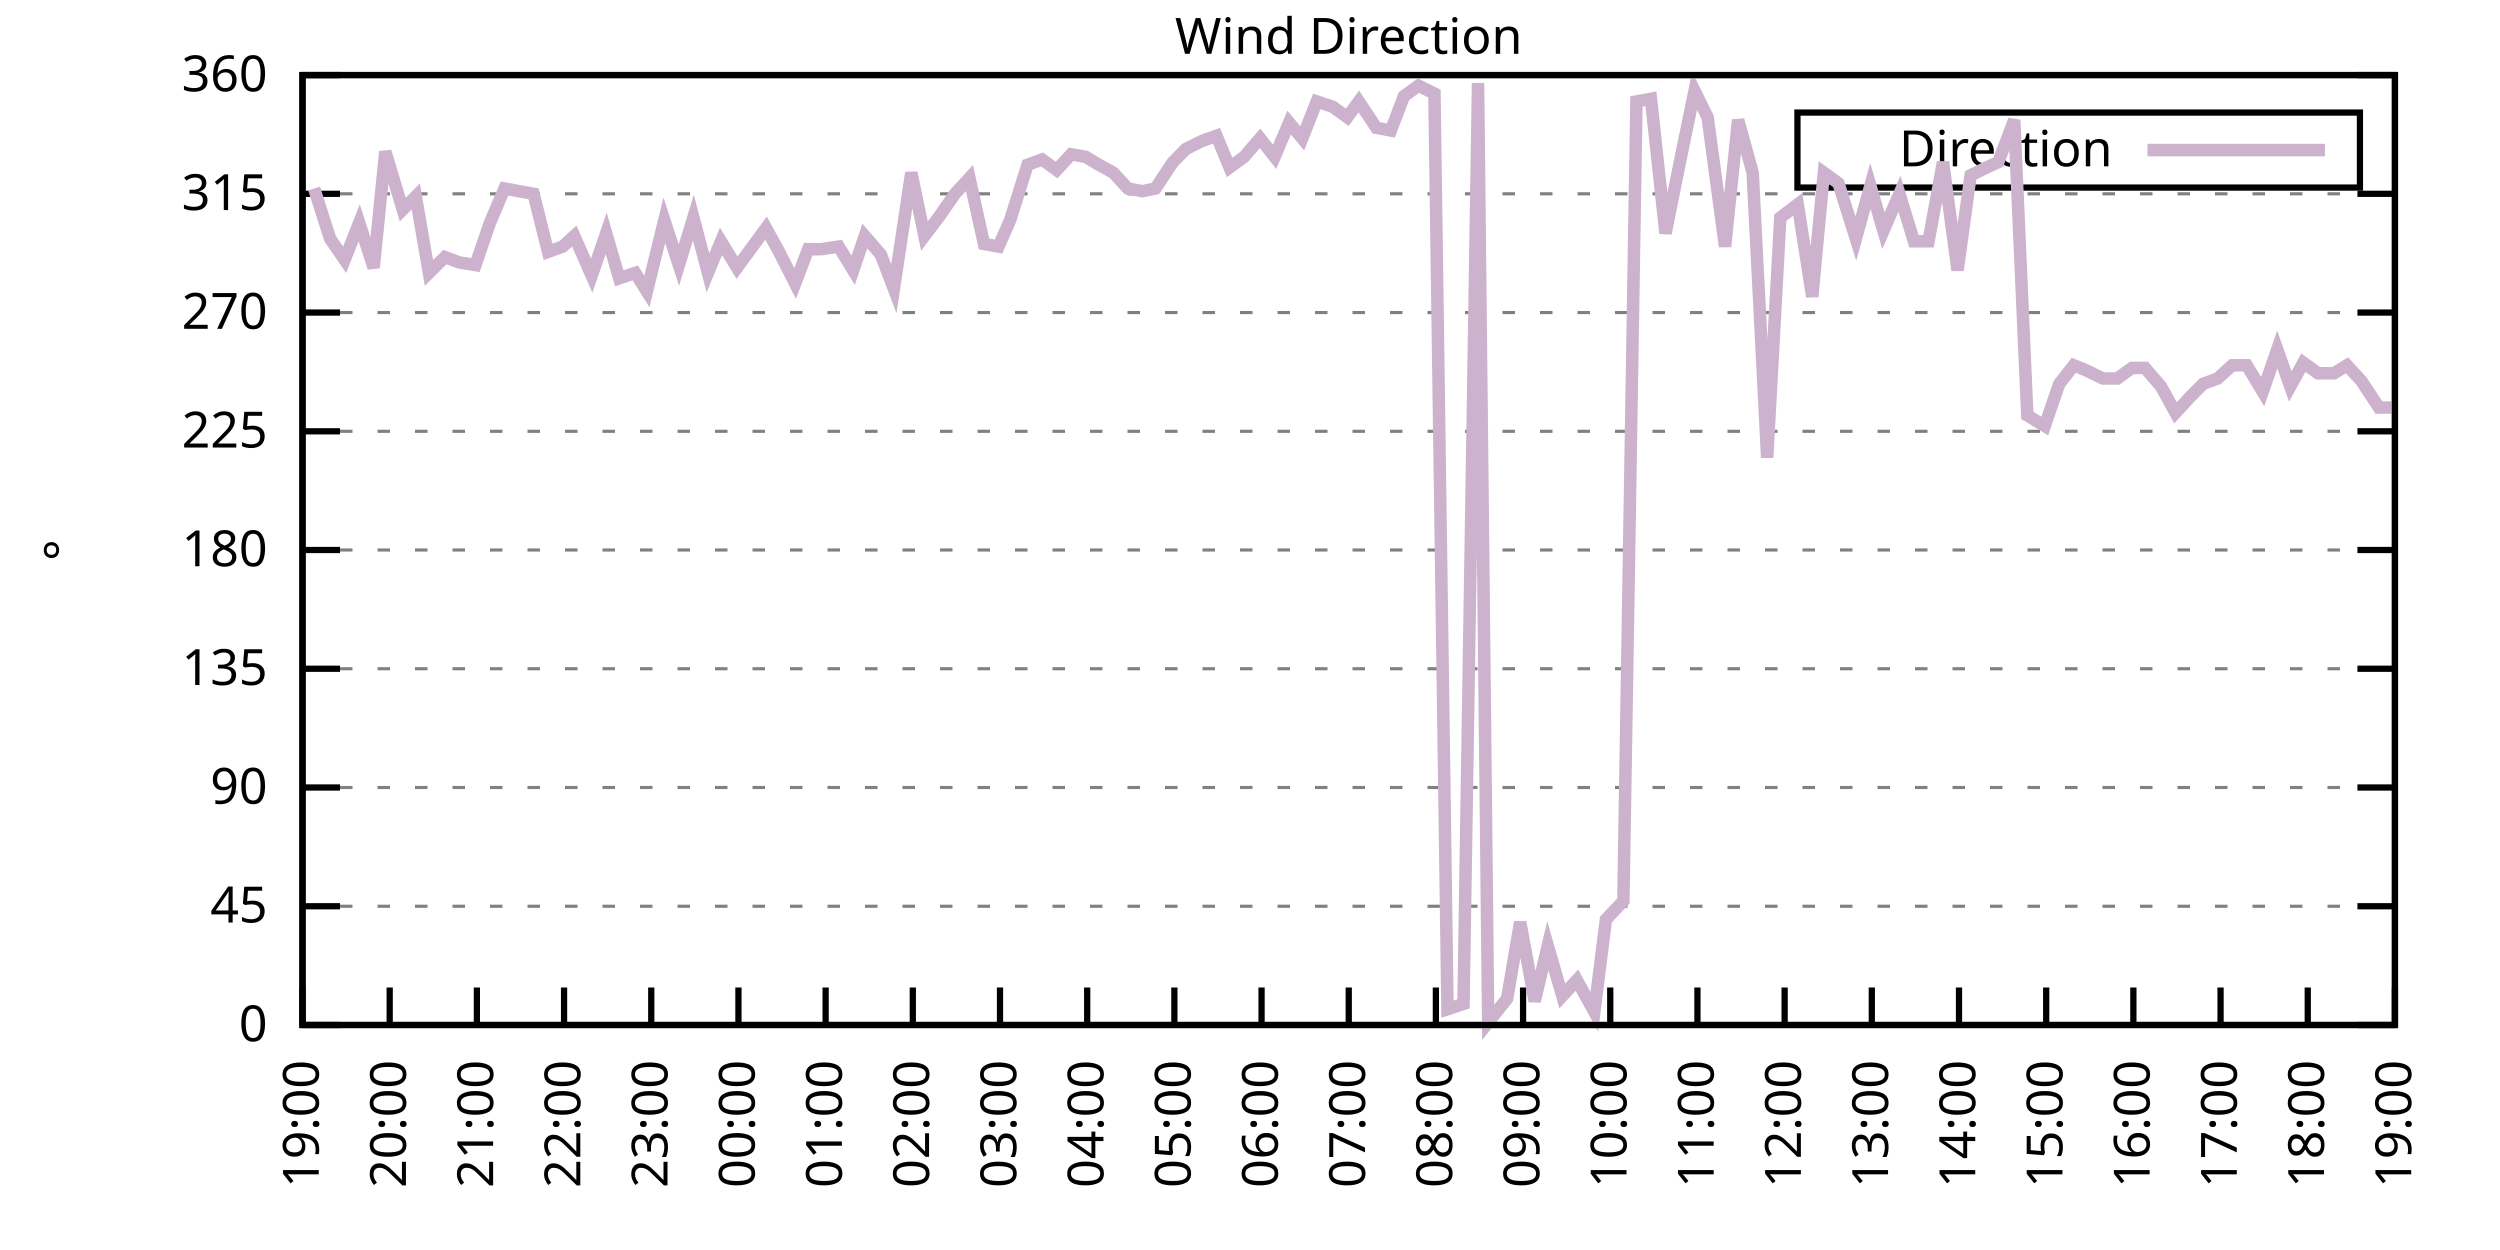
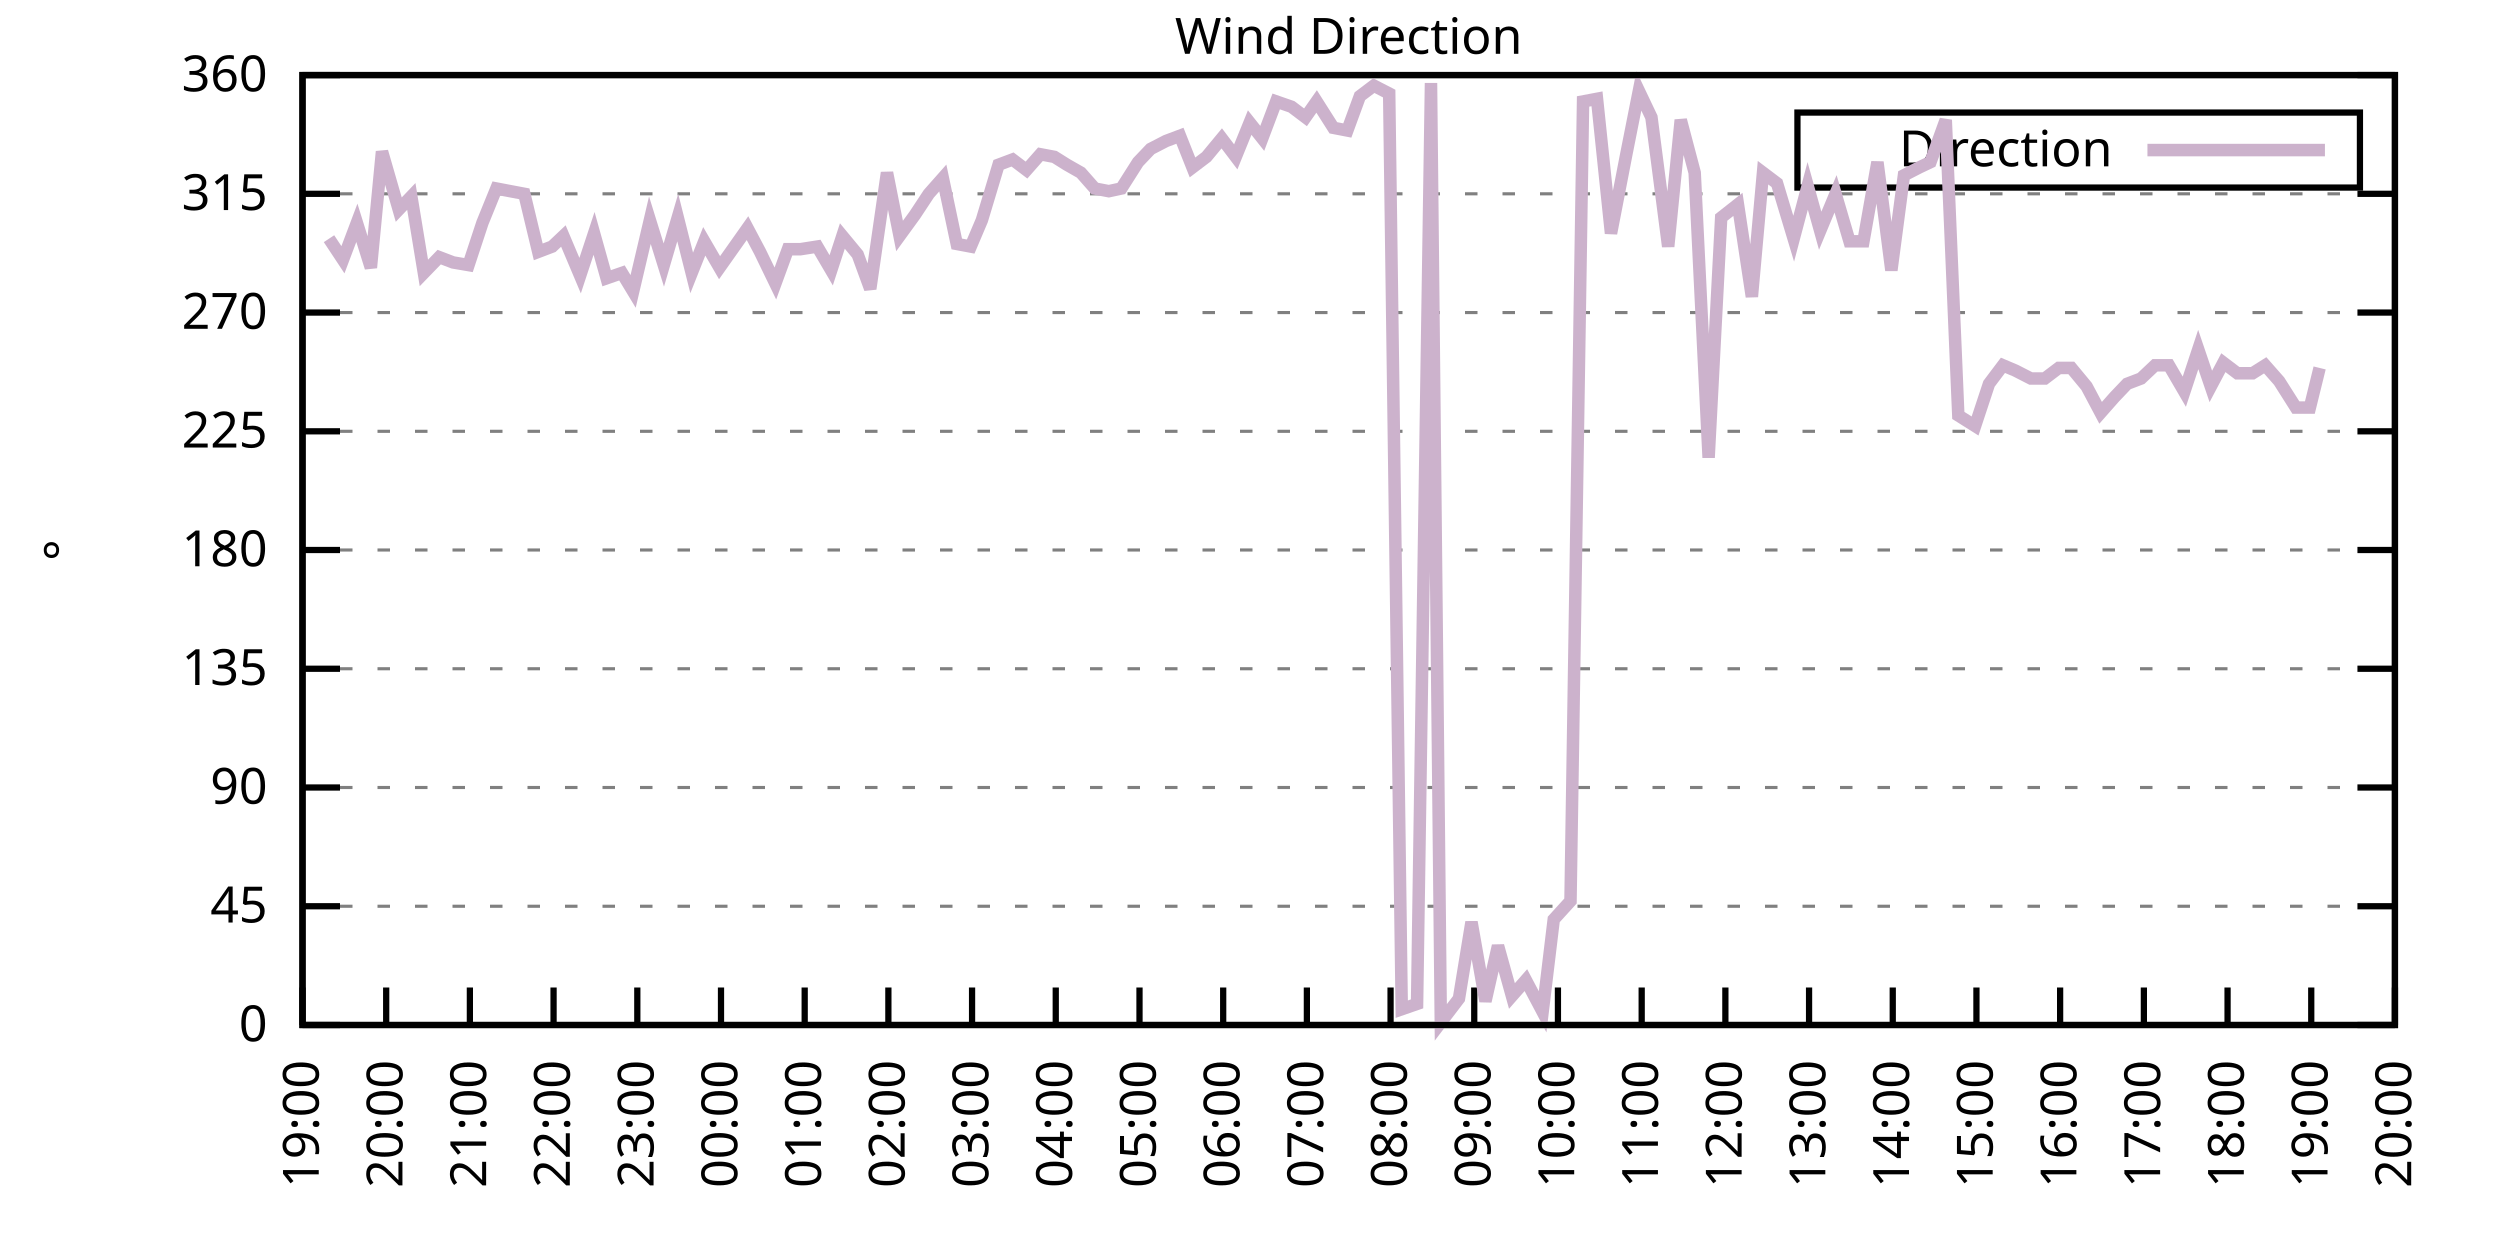
<svg xmlns="http://www.w3.org/2000/svg" xmlns:xlink="http://www.w3.org/1999/xlink" width="400" height="200" viewBox="0 0 400 200">
  <g id="gnuplot_canvas">
    <rect x="0" y="0" width="400" height="200" fill="none" />
    <defs>
      <circle id="gpDot" r="0.5" stroke-width="0.5" stroke="currentColor" />
      <path id="gpPt0" stroke-width="0.333" stroke="currentColor" d="M-1,0 h2 M0,-1 v2" />
      <path id="gpPt1" stroke-width="0.333" stroke="currentColor" d="M-1,-1 L1,1 M1,-1 L-1,1" />
      <path id="gpPt2" stroke-width="0.333" stroke="currentColor" d="M-1,0 L1,0 M0,-1 L0,1 M-1,-1 L1,1 M-1,1 L1,-1" />
      <rect id="gpPt3" stroke-width="0.333" stroke="currentColor" x="-1" y="-1" width="2" height="2" />
      <rect id="gpPt4" stroke-width="0.333" stroke="currentColor" fill="currentColor" x="-1" y="-1" width="2" height="2" />
      <circle id="gpPt5" stroke-width="0.333" stroke="currentColor" cx="0" cy="0" r="1" />
      <use xlink:href="#gpPt5" id="gpPt6" fill="currentColor" stroke="none" />
      <path id="gpPt7" stroke-width="0.333" stroke="currentColor" d="M0,-1.33 L-1.33,0.67 L1.33,0.67 z" />
      <use xlink:href="#gpPt7" id="gpPt8" fill="currentColor" stroke="none" />
      <use xlink:href="#gpPt7" id="gpPt9" stroke="currentColor" transform="rotate(180)" />
      <use xlink:href="#gpPt9" id="gpPt10" fill="currentColor" stroke="none" />
      <use xlink:href="#gpPt3" id="gpPt11" stroke="currentColor" transform="rotate(45)" />
      <use xlink:href="#gpPt11" id="gpPt12" fill="currentColor" stroke="none" />
      <path id="gpPt13" stroke-width="0.333" stroke="currentColor" d="M0,1.330 L1.265,0.411 L0.782,-1.067 L-0.782,-1.076 L-1.265,0.411 z" />
      <use xlink:href="#gpPt13" id="gpPt14" fill="currentColor" stroke="none" />
      <filter id="textbox" filterUnits="objectBoundingBox" x="0" y="0" height="1" width="1">
        <feFlood flood-color="white" flood-opacity="1" result="bgnd" />
        <feComposite in="SourceGraphic" in2="bgnd" operator="atop" />
      </filter>
      <filter id="greybox" filterUnits="objectBoundingBox" x="0" y="0" height="1" width="1">
        <feFlood flood-color="lightgrey" flood-opacity="1" result="grey" />
        <feComposite in="SourceGraphic" in2="grey" operator="atop" />
      </filter>
    </defs>
    <g fill="none" color="white" stroke="currentColor" stroke-width="1.00" stroke-linecap="butt" stroke-linejoin="miter">
</g>
    <g fill="none" color="black" stroke="currentColor" stroke-width="1.00" stroke-linecap="butt" stroke-linejoin="miter">
      <g stroke="none" shape-rendering="crispEdges">
        <polygon fill="rgb(255, 255, 255)" points="48.40,164.00 383.18,164.00 383.18,12.02 48.40,12.02 " />
      </g>
    </g>
    <g fill="none" color="black" stroke="currentColor" stroke-width="1.00" stroke-linecap="butt" stroke-linejoin="miter">
</g>
    <g fill="none" color="black" stroke="black" stroke-width="0.50" stroke-linecap="butt" stroke-linejoin="miter">
</g>
    <g fill="none" color="gray" stroke="currentColor" stroke-width="0.50" stroke-linecap="butt" stroke-linejoin="miter">
      <path stroke="gray" stroke-dasharray="2,4" class="gridline" d="M48.40,164.00 L383.19,164.00  " />
    </g>
    <g fill="none" color="gray" stroke="gray" stroke-width="1.00" stroke-linecap="butt" stroke-linejoin="miter">
</g>
    <g fill="none" color="black" stroke="currentColor" stroke-width="1.00" stroke-linecap="butt" stroke-linejoin="miter">
      <path stroke="black" d="M48.40,164.00 L54.40,164.00 M383.19,164.00 L377.19,164.00  " />
      <g transform="translate(42.80,166.60)" stroke="none" fill="black" font-family="Sans" font-size="8.00" text-anchor="end">
        <text>
          <tspan font-family="Sans"> 0</tspan>
        </text>
      </g>
    </g>
    <g fill="none" color="black" stroke="currentColor" stroke-width="1.00" stroke-linecap="butt" stroke-linejoin="miter">
</g>
    <g fill="none" color="black" stroke="black" stroke-width="0.50" stroke-linecap="butt" stroke-linejoin="miter">
</g>
    <g fill="none" color="gray" stroke="currentColor" stroke-width="0.50" stroke-linecap="butt" stroke-linejoin="miter">
      <path stroke="gray" stroke-dasharray="2,4" class="gridline" d="M48.40,145.00 L383.19,145.00  " />
    </g>
    <g fill="none" color="gray" stroke="gray" stroke-width="1.00" stroke-linecap="butt" stroke-linejoin="miter">
</g>
    <g fill="none" color="black" stroke="currentColor" stroke-width="1.00" stroke-linecap="butt" stroke-linejoin="miter">
      <path stroke="black" d="M48.40,145.00 L54.40,145.00 M383.19,145.00 L377.19,145.00  " />
      <g transform="translate(42.80,147.60)" stroke="none" fill="black" font-family="Sans" font-size="8.00" text-anchor="end">
        <text>
          <tspan font-family="Sans"> 45</tspan>
        </text>
      </g>
    </g>
    <g fill="none" color="black" stroke="currentColor" stroke-width="1.00" stroke-linecap="butt" stroke-linejoin="miter">
</g>
    <g fill="none" color="black" stroke="black" stroke-width="0.50" stroke-linecap="butt" stroke-linejoin="miter">
</g>
    <g fill="none" color="gray" stroke="currentColor" stroke-width="0.50" stroke-linecap="butt" stroke-linejoin="miter">
      <path stroke="gray" stroke-dasharray="2,4" class="gridline" d="M48.40,126.00 L383.19,126.00  " />
    </g>
    <g fill="none" color="gray" stroke="gray" stroke-width="1.00" stroke-linecap="butt" stroke-linejoin="miter">
</g>
    <g fill="none" color="black" stroke="currentColor" stroke-width="1.00" stroke-linecap="butt" stroke-linejoin="miter">
      <path stroke="black" d="M48.40,126.00 L54.40,126.00 M383.19,126.00 L377.19,126.00  " />
      <g transform="translate(42.80,128.60)" stroke="none" fill="black" font-family="Sans" font-size="8.00" text-anchor="end">
        <text>
          <tspan font-family="Sans"> 90</tspan>
        </text>
      </g>
    </g>
    <g fill="none" color="black" stroke="currentColor" stroke-width="1.00" stroke-linecap="butt" stroke-linejoin="miter">
</g>
    <g fill="none" color="black" stroke="black" stroke-width="0.50" stroke-linecap="butt" stroke-linejoin="miter">
</g>
    <g fill="none" color="gray" stroke="currentColor" stroke-width="0.50" stroke-linecap="butt" stroke-linejoin="miter">
      <path stroke="gray" stroke-dasharray="2,4" class="gridline" d="M48.40,107.00 L383.19,107.00  " />
    </g>
    <g fill="none" color="gray" stroke="gray" stroke-width="1.00" stroke-linecap="butt" stroke-linejoin="miter">
</g>
    <g fill="none" color="black" stroke="currentColor" stroke-width="1.00" stroke-linecap="butt" stroke-linejoin="miter">
      <path stroke="black" d="M48.40,107.00 L54.40,107.00 M383.19,107.00 L377.19,107.00  " />
      <g transform="translate(42.80,109.60)" stroke="none" fill="black" font-family="Sans" font-size="8.00" text-anchor="end">
        <text>
          <tspan font-family="Sans"> 135</tspan>
        </text>
      </g>
    </g>
    <g fill="none" color="black" stroke="currentColor" stroke-width="1.00" stroke-linecap="butt" stroke-linejoin="miter">
</g>
    <g fill="none" color="black" stroke="black" stroke-width="0.50" stroke-linecap="butt" stroke-linejoin="miter">
</g>
    <g fill="none" color="gray" stroke="currentColor" stroke-width="0.50" stroke-linecap="butt" stroke-linejoin="miter">
      <path stroke="gray" stroke-dasharray="2,4" class="gridline" d="M48.40,88.00 L383.19,88.00  " />
    </g>
    <g fill="none" color="gray" stroke="gray" stroke-width="1.00" stroke-linecap="butt" stroke-linejoin="miter">
</g>
    <g fill="none" color="black" stroke="currentColor" stroke-width="1.00" stroke-linecap="butt" stroke-linejoin="miter">
      <path stroke="black" d="M48.40,88.00 L54.40,88.00 M383.19,88.00 L377.19,88.00  " />
      <g transform="translate(42.80,90.60)" stroke="none" fill="black" font-family="Sans" font-size="8.00" text-anchor="end">
        <text>
          <tspan font-family="Sans"> 180</tspan>
        </text>
      </g>
    </g>
    <g fill="none" color="black" stroke="currentColor" stroke-width="1.00" stroke-linecap="butt" stroke-linejoin="miter">
</g>
    <g fill="none" color="black" stroke="black" stroke-width="0.50" stroke-linecap="butt" stroke-linejoin="miter">
</g>
    <g fill="none" color="gray" stroke="currentColor" stroke-width="0.50" stroke-linecap="butt" stroke-linejoin="miter">
      <path stroke="gray" stroke-dasharray="2,4" class="gridline" d="M48.40,69.01 L383.19,69.01  " />
    </g>
    <g fill="none" color="gray" stroke="gray" stroke-width="1.00" stroke-linecap="butt" stroke-linejoin="miter">
</g>
    <g fill="none" color="black" stroke="currentColor" stroke-width="1.00" stroke-linecap="butt" stroke-linejoin="miter">
      <path stroke="black" d="M48.40,69.01 L54.40,69.01 M383.19,69.01 L377.19,69.01  " />
      <g transform="translate(42.80,71.61)" stroke="none" fill="black" font-family="Sans" font-size="8.00" text-anchor="end">
        <text>
          <tspan font-family="Sans"> 225</tspan>
        </text>
      </g>
    </g>
    <g fill="none" color="black" stroke="currentColor" stroke-width="1.00" stroke-linecap="butt" stroke-linejoin="miter">
</g>
    <g fill="none" color="black" stroke="black" stroke-width="0.50" stroke-linecap="butt" stroke-linejoin="miter">
</g>
    <g fill="none" color="gray" stroke="currentColor" stroke-width="0.50" stroke-linecap="butt" stroke-linejoin="miter">
      <path stroke="gray" stroke-dasharray="2,4" class="gridline" d="M48.40,50.01 L383.19,50.01  " />
    </g>
    <g fill="none" color="gray" stroke="gray" stroke-width="1.00" stroke-linecap="butt" stroke-linejoin="miter">
</g>
    <g fill="none" color="black" stroke="currentColor" stroke-width="1.00" stroke-linecap="butt" stroke-linejoin="miter">
      <path stroke="black" d="M48.40,50.01 L54.40,50.01 M383.19,50.01 L377.19,50.01  " />
      <g transform="translate(42.80,52.61)" stroke="none" fill="black" font-family="Sans" font-size="8.00" text-anchor="end">
        <text>
          <tspan font-family="Sans"> 270</tspan>
        </text>
      </g>
    </g>
    <g fill="none" color="black" stroke="currentColor" stroke-width="1.00" stroke-linecap="butt" stroke-linejoin="miter">
</g>
    <g fill="none" color="black" stroke="black" stroke-width="0.50" stroke-linecap="butt" stroke-linejoin="miter">
</g>
    <g fill="none" color="gray" stroke="currentColor" stroke-width="0.50" stroke-linecap="butt" stroke-linejoin="miter">
      <path stroke="gray" stroke-dasharray="2,4" class="gridline" d="M48.40,31.01 L383.19,31.01  " />
    </g>
    <g fill="none" color="gray" stroke="gray" stroke-width="1.00" stroke-linecap="butt" stroke-linejoin="miter">
</g>
    <g fill="none" color="black" stroke="currentColor" stroke-width="1.00" stroke-linecap="butt" stroke-linejoin="miter">
      <path stroke="black" d="M48.40,31.01 L54.40,31.01 M383.19,31.01 L377.19,31.01  " />
      <g transform="translate(42.80,33.61)" stroke="none" fill="black" font-family="Sans" font-size="8.00" text-anchor="end">
        <text>
          <tspan font-family="Sans"> 315</tspan>
        </text>
      </g>
    </g>
    <g fill="none" color="black" stroke="currentColor" stroke-width="1.00" stroke-linecap="butt" stroke-linejoin="miter">
</g>
    <g fill="none" color="black" stroke="black" stroke-width="0.50" stroke-linecap="butt" stroke-linejoin="miter">
</g>
    <g fill="none" color="gray" stroke="currentColor" stroke-width="0.50" stroke-linecap="butt" stroke-linejoin="miter">
      <path stroke="gray" stroke-dasharray="2,4" class="gridline" d="M48.40,12.01 L383.19,12.01  " />
    </g>
    <g fill="none" color="gray" stroke="gray" stroke-width="1.00" stroke-linecap="butt" stroke-linejoin="miter">
</g>
    <g fill="none" color="black" stroke="currentColor" stroke-width="1.00" stroke-linecap="butt" stroke-linejoin="miter">
      <path stroke="black" d="M48.40,12.01 L54.40,12.01 M383.19,12.01 L377.19,12.01  " />
      <g transform="translate(42.80,14.61)" stroke="none" fill="black" font-family="Sans" font-size="8.00" text-anchor="end">
        <text>
          <tspan font-family="Sans"> 360</tspan>
        </text>
      </g>
    </g>
    <g fill="none" color="black" stroke="currentColor" stroke-width="1.00" stroke-linecap="butt" stroke-linejoin="miter">
      <path stroke="black" d="M48.40,164.00 L48.40,158.00  " />
      <g transform="translate(51.00,169.60) rotate(270.00)" stroke="none" fill="black" font-family="Sans" font-size="8.00" text-anchor="end">
        <text>
          <tspan font-family="Sans">19:00</tspan>
        </text>
      </g>
    </g>
    <g fill="none" color="black" stroke="currentColor" stroke-width="1.00" stroke-linecap="butt" stroke-linejoin="miter">
-       <path stroke="black" d="M62.35,164.00 L62.35,158.00  " />
-       <g transform="translate(64.95,169.60) rotate(270.00)" stroke="none" fill="black" font-family="Sans" font-size="8.00" text-anchor="end">
+       <path stroke="black" d="M61.79,164.00 L61.79,158.00  " />
+       <g transform="translate(64.39,169.60) rotate(270.00)" stroke="none" fill="black" font-family="Sans" font-size="8.00" text-anchor="end">
        <text>
          <tspan font-family="Sans">20:00</tspan>
        </text>
      </g>
    </g>
    <g fill="none" color="black" stroke="currentColor" stroke-width="1.00" stroke-linecap="butt" stroke-linejoin="miter">
-       <path stroke="black" d="M76.30,164.00 L76.30,158.00  " />
-       <g transform="translate(78.90,169.60) rotate(270.00)" stroke="none" fill="black" font-family="Sans" font-size="8.00" text-anchor="end">
+       <path stroke="black" d="M75.18,164.00 L75.18,158.00  " />
+       <g transform="translate(77.78,169.60) rotate(270.00)" stroke="none" fill="black" font-family="Sans" font-size="8.00" text-anchor="end">
        <text>
          <tspan font-family="Sans">21:00</tspan>
        </text>
      </g>
    </g>
    <g fill="none" color="black" stroke="currentColor" stroke-width="1.00" stroke-linecap="butt" stroke-linejoin="miter">
-       <path stroke="black" d="M90.25,164.00 L90.25,158.00  " />
-       <g transform="translate(92.85,169.60) rotate(270.00)" stroke="none" fill="black" font-family="Sans" font-size="8.00" text-anchor="end">
+       <path stroke="black" d="M88.57,164.00 L88.57,158.00  " />
+       <g transform="translate(91.17,169.60) rotate(270.00)" stroke="none" fill="black" font-family="Sans" font-size="8.00" text-anchor="end">
        <text>
          <tspan font-family="Sans">22:00</tspan>
        </text>
      </g>
    </g>
    <g fill="none" color="black" stroke="currentColor" stroke-width="1.00" stroke-linecap="butt" stroke-linejoin="miter">
-       <path stroke="black" d="M104.20,164.00 L104.20,158.00  " />
-       <g transform="translate(106.80,169.60) rotate(270.00)" stroke="none" fill="black" font-family="Sans" font-size="8.00" text-anchor="end">
+       <path stroke="black" d="M101.97,164.00 L101.97,158.00  " />
+       <g transform="translate(104.57,169.60) rotate(270.00)" stroke="none" fill="black" font-family="Sans" font-size="8.00" text-anchor="end">
        <text>
          <tspan font-family="Sans">23:00</tspan>
        </text>
      </g>
    </g>
    <g fill="none" color="black" stroke="currentColor" stroke-width="1.00" stroke-linecap="butt" stroke-linejoin="miter">
-       <path stroke="black" d="M118.15,164.00 L118.15,158.00  " />
-       <g transform="translate(120.75,169.60) rotate(270.00)" stroke="none" fill="black" font-family="Sans" font-size="8.00" text-anchor="end">
+       <path stroke="black" d="M115.36,164.00 L115.36,158.00  " />
+       <g transform="translate(117.96,169.60) rotate(270.00)" stroke="none" fill="black" font-family="Sans" font-size="8.00" text-anchor="end">
        <text>
          <tspan font-family="Sans">00:00</tspan>
        </text>
      </g>
    </g>
    <g fill="none" color="black" stroke="currentColor" stroke-width="1.00" stroke-linecap="butt" stroke-linejoin="miter">
-       <path stroke="black" d="M132.10,164.00 L132.10,158.00  " />
-       <g transform="translate(134.70,169.60) rotate(270.00)" stroke="none" fill="black" font-family="Sans" font-size="8.00" text-anchor="end">
+       <path stroke="black" d="M128.75,164.00 L128.75,158.00  " />
+       <g transform="translate(131.35,169.60) rotate(270.00)" stroke="none" fill="black" font-family="Sans" font-size="8.00" text-anchor="end">
        <text>
          <tspan font-family="Sans">01:00</tspan>
        </text>
      </g>
    </g>
    <g fill="none" color="black" stroke="currentColor" stroke-width="1.00" stroke-linecap="butt" stroke-linejoin="miter">
-       <path stroke="black" d="M146.05,164.00 L146.05,158.00  " />
-       <g transform="translate(148.65,169.60) rotate(270.00)" stroke="none" fill="black" font-family="Sans" font-size="8.00" text-anchor="end">
+       <path stroke="black" d="M142.14,164.00 L142.14,158.00  " />
+       <g transform="translate(144.74,169.60) rotate(270.00)" stroke="none" fill="black" font-family="Sans" font-size="8.00" text-anchor="end">
        <text>
          <tspan font-family="Sans">02:00</tspan>
        </text>
      </g>
    </g>
    <g fill="none" color="black" stroke="currentColor" stroke-width="1.00" stroke-linecap="butt" stroke-linejoin="miter">
-       <path stroke="black" d="M160.00,164.00 L160.00,158.00  " />
-       <g transform="translate(162.60,169.60) rotate(270.00)" stroke="none" fill="black" font-family="Sans" font-size="8.00" text-anchor="end">
+       <path stroke="black" d="M155.53,164.00 L155.53,158.00  " />
+       <g transform="translate(158.13,169.60) rotate(270.00)" stroke="none" fill="black" font-family="Sans" font-size="8.00" text-anchor="end">
        <text>
          <tspan font-family="Sans">03:00</tspan>
        </text>
      </g>
    </g>
    <g fill="none" color="black" stroke="currentColor" stroke-width="1.00" stroke-linecap="butt" stroke-linejoin="miter">
-       <path stroke="black" d="M173.95,164.00 L173.95,158.00  " />
-       <g transform="translate(176.55,169.60) rotate(270.00)" stroke="none" fill="black" font-family="Sans" font-size="8.00" text-anchor="end">
+       <path stroke="black" d="M168.92,164.00 L168.92,158.00  " />
+       <g transform="translate(171.52,169.60) rotate(270.00)" stroke="none" fill="black" font-family="Sans" font-size="8.00" text-anchor="end">
        <text>
          <tspan font-family="Sans">04:00</tspan>
        </text>
      </g>
    </g>
    <g fill="none" color="black" stroke="currentColor" stroke-width="1.00" stroke-linecap="butt" stroke-linejoin="miter">
-       <path stroke="black" d="M187.90,164.00 L187.90,158.00  " />
-       <g transform="translate(190.50,169.60) rotate(270.00)" stroke="none" fill="black" font-family="Sans" font-size="8.00" text-anchor="end">
+       <path stroke="black" d="M182.32,164.00 L182.32,158.00  " />
+       <g transform="translate(184.92,169.60) rotate(270.00)" stroke="none" fill="black" font-family="Sans" font-size="8.00" text-anchor="end">
        <text>
          <tspan font-family="Sans">05:00</tspan>
        </text>
      </g>
    </g>
    <g fill="none" color="black" stroke="currentColor" stroke-width="1.00" stroke-linecap="butt" stroke-linejoin="miter">
-       <path stroke="black" d="M201.85,164.00 L201.85,158.00  " />
-       <g transform="translate(204.45,169.60) rotate(270.00)" stroke="none" fill="black" font-family="Sans" font-size="8.00" text-anchor="end">
+       <path stroke="black" d="M195.71,164.00 L195.71,158.00  " />
+       <g transform="translate(198.31,169.60) rotate(270.00)" stroke="none" fill="black" font-family="Sans" font-size="8.00" text-anchor="end">
        <text>
          <tspan font-family="Sans">06:00</tspan>
        </text>
      </g>
    </g>
    <g fill="none" color="black" stroke="currentColor" stroke-width="1.00" stroke-linecap="butt" stroke-linejoin="miter">
-       <path stroke="black" d="M215.80,164.00 L215.80,158.00  " />
-       <g transform="translate(218.40,169.60) rotate(270.00)" stroke="none" fill="black" font-family="Sans" font-size="8.00" text-anchor="end">
+       <path stroke="black" d="M209.10,164.00 L209.10,158.00  " />
+       <g transform="translate(211.70,169.60) rotate(270.00)" stroke="none" fill="black" font-family="Sans" font-size="8.00" text-anchor="end">
        <text>
          <tspan font-family="Sans">07:00</tspan>
        </text>
      </g>
    </g>
    <g fill="none" color="black" stroke="currentColor" stroke-width="1.00" stroke-linecap="butt" stroke-linejoin="miter">
-       <path stroke="black" d="M229.74,164.00 L229.74,158.00  " />
-       <g transform="translate(232.34,169.60) rotate(270.00)" stroke="none" fill="black" font-family="Sans" font-size="8.00" text-anchor="end">
+       <path stroke="black" d="M222.49,164.00 L222.49,158.00  " />
+       <g transform="translate(225.09,169.60) rotate(270.00)" stroke="none" fill="black" font-family="Sans" font-size="8.00" text-anchor="end">
        <text>
          <tspan font-family="Sans">08:00</tspan>
        </text>
      </g>
    </g>
    <g fill="none" color="black" stroke="currentColor" stroke-width="1.00" stroke-linecap="butt" stroke-linejoin="miter">
-       <path stroke="black" d="M243.69,164.00 L243.69,158.00  " />
-       <g transform="translate(246.29,169.60) rotate(270.00)" stroke="none" fill="black" font-family="Sans" font-size="8.00" text-anchor="end">
+       <path stroke="black" d="M235.88,164.00 L235.88,158.00  " />
+       <g transform="translate(238.48,169.60) rotate(270.00)" stroke="none" fill="black" font-family="Sans" font-size="8.00" text-anchor="end">
        <text>
          <tspan font-family="Sans">09:00</tspan>
        </text>
      </g>
    </g>
    <g fill="none" color="black" stroke="currentColor" stroke-width="1.00" stroke-linecap="butt" stroke-linejoin="miter">
-       <path stroke="black" d="M257.64,164.00 L257.64,158.00  " />
-       <g transform="translate(260.24,169.60) rotate(270.00)" stroke="none" fill="black" font-family="Sans" font-size="8.00" text-anchor="end">
+       <path stroke="black" d="M249.27,164.00 L249.27,158.00  " />
+       <g transform="translate(251.87,169.60) rotate(270.00)" stroke="none" fill="black" font-family="Sans" font-size="8.00" text-anchor="end">
        <text>
          <tspan font-family="Sans">10:00</tspan>
        </text>
      </g>
    </g>
    <g fill="none" color="black" stroke="currentColor" stroke-width="1.00" stroke-linecap="butt" stroke-linejoin="miter">
-       <path stroke="black" d="M271.59,164.00 L271.59,158.00  " />
-       <g transform="translate(274.19,169.60) rotate(270.00)" stroke="none" fill="black" font-family="Sans" font-size="8.00" text-anchor="end">
+       <path stroke="black" d="M262.67,164.00 L262.67,158.00  " />
+       <g transform="translate(265.27,169.60) rotate(270.00)" stroke="none" fill="black" font-family="Sans" font-size="8.00" text-anchor="end">
        <text>
          <tspan font-family="Sans">11:00</tspan>
        </text>
      </g>
    </g>
    <g fill="none" color="black" stroke="currentColor" stroke-width="1.00" stroke-linecap="butt" stroke-linejoin="miter">
-       <path stroke="black" d="M285.54,164.00 L285.54,158.00  " />
-       <g transform="translate(288.14,169.60) rotate(270.00)" stroke="none" fill="black" font-family="Sans" font-size="8.00" text-anchor="end">
+       <path stroke="black" d="M276.06,164.00 L276.06,158.00  " />
+       <g transform="translate(278.66,169.60) rotate(270.00)" stroke="none" fill="black" font-family="Sans" font-size="8.00" text-anchor="end">
        <text>
          <tspan font-family="Sans">12:00</tspan>
        </text>
      </g>
    </g>
    <g fill="none" color="black" stroke="currentColor" stroke-width="1.00" stroke-linecap="butt" stroke-linejoin="miter">
-       <path stroke="black" d="M299.49,164.00 L299.49,158.00  " />
-       <g transform="translate(302.09,169.60) rotate(270.00)" stroke="none" fill="black" font-family="Sans" font-size="8.00" text-anchor="end">
+       <path stroke="black" d="M289.45,164.00 L289.45,158.00  " />
+       <g transform="translate(292.05,169.60) rotate(270.00)" stroke="none" fill="black" font-family="Sans" font-size="8.00" text-anchor="end">
        <text>
          <tspan font-family="Sans">13:00</tspan>
        </text>
      </g>
    </g>
    <g fill="none" color="black" stroke="currentColor" stroke-width="1.00" stroke-linecap="butt" stroke-linejoin="miter">
-       <path stroke="black" d="M313.44,164.00 L313.44,158.00  " />
-       <g transform="translate(316.04,169.60) rotate(270.00)" stroke="none" fill="black" font-family="Sans" font-size="8.00" text-anchor="end">
+       <path stroke="black" d="M302.84,164.00 L302.84,158.00  " />
+       <g transform="translate(305.44,169.60) rotate(270.00)" stroke="none" fill="black" font-family="Sans" font-size="8.00" text-anchor="end">
        <text>
          <tspan font-family="Sans">14:00</tspan>
        </text>
      </g>
    </g>
    <g fill="none" color="black" stroke="currentColor" stroke-width="1.00" stroke-linecap="butt" stroke-linejoin="miter">
-       <path stroke="black" d="M327.39,164.00 L327.39,158.00  " />
-       <g transform="translate(329.99,169.60) rotate(270.00)" stroke="none" fill="black" font-family="Sans" font-size="8.00" text-anchor="end">
+       <path stroke="black" d="M316.23,164.00 L316.23,158.00  " />
+       <g transform="translate(318.83,169.60) rotate(270.00)" stroke="none" fill="black" font-family="Sans" font-size="8.00" text-anchor="end">
        <text>
          <tspan font-family="Sans">15:00</tspan>
        </text>
      </g>
    </g>
    <g fill="none" color="black" stroke="currentColor" stroke-width="1.00" stroke-linecap="butt" stroke-linejoin="miter">
-       <path stroke="black" d="M341.34,164.00 L341.34,158.00  " />
-       <g transform="translate(343.94,169.60) rotate(270.00)" stroke="none" fill="black" font-family="Sans" font-size="8.00" text-anchor="end">
+       <path stroke="black" d="M329.62,164.00 L329.62,158.00  " />
+       <g transform="translate(332.22,169.60) rotate(270.00)" stroke="none" fill="black" font-family="Sans" font-size="8.00" text-anchor="end">
        <text>
          <tspan font-family="Sans">16:00</tspan>
        </text>
      </g>
    </g>
    <g fill="none" color="black" stroke="currentColor" stroke-width="1.00" stroke-linecap="butt" stroke-linejoin="miter">
-       <path stroke="black" d="M355.29,164.00 L355.29,158.00  " />
-       <g transform="translate(357.89,169.60) rotate(270.00)" stroke="none" fill="black" font-family="Sans" font-size="8.00" text-anchor="end">
+       <path stroke="black" d="M343.02,164.00 L343.02,158.00  " />
+       <g transform="translate(345.62,169.60) rotate(270.00)" stroke="none" fill="black" font-family="Sans" font-size="8.00" text-anchor="end">
        <text>
          <tspan font-family="Sans">17:00</tspan>
        </text>
      </g>
    </g>
    <g fill="none" color="black" stroke="currentColor" stroke-width="1.00" stroke-linecap="butt" stroke-linejoin="miter">
-       <path stroke="black" d="M369.24,164.00 L369.24,158.00  " />
-       <g transform="translate(371.84,169.60) rotate(270.00)" stroke="none" fill="black" font-family="Sans" font-size="8.00" text-anchor="end">
+       <path stroke="black" d="M356.41,164.00 L356.41,158.00  " />
+       <g transform="translate(359.01,169.60) rotate(270.00)" stroke="none" fill="black" font-family="Sans" font-size="8.00" text-anchor="end">
        <text>
          <tspan font-family="Sans">18:00</tspan>
+         </text>
+       </g>
+     </g>
+     <g fill="none" color="black" stroke="currentColor" stroke-width="1.00" stroke-linecap="butt" stroke-linejoin="miter">
+       <path stroke="black" d="M369.80,164.00 L369.80,158.00  " />
+       <g transform="translate(372.40,169.60) rotate(270.00)" stroke="none" fill="black" font-family="Sans" font-size="8.00" text-anchor="end">
+         <text>
+           <tspan font-family="Sans">19:00</tspan>
        </text>
      </g>
    </g>
    <g fill="none" color="black" stroke="currentColor" stroke-width="1.00" stroke-linecap="butt" stroke-linejoin="miter">
      <path stroke="black" d="M383.19,164.00 L383.19,158.00  " />
      <g transform="translate(385.79,169.60) rotate(270.00)" stroke="none" fill="black" font-family="Sans" font-size="8.00" text-anchor="end">
        <text>
-           <tspan font-family="Sans">19:00</tspan>
+           <tspan font-family="Sans">20:00</tspan>
        </text>
      </g>
    </g>
    <g fill="none" color="black" stroke="currentColor" stroke-width="1.00" stroke-linecap="butt" stroke-linejoin="miter">
</g>
    <g fill="none" color="black" stroke="currentColor" stroke-width="1.00" stroke-linecap="butt" stroke-linejoin="miter">
      <path stroke="black" d="M48.40,12.01 L48.40,164.00 L383.19,164.00 L383.19,12.01 L48.40,12.01 Z  " />
    </g>
    <g fill="none" color="black" stroke="currentColor" stroke-width="1.00" stroke-linecap="butt" stroke-linejoin="miter">
</g>
    <g fill="none" color="black" stroke="currentColor" stroke-width="1.00" stroke-linecap="butt" stroke-linejoin="miter">
      <path stroke="black" d="M287.59,30.01 L287.59,18.01 L377.59,18.01 L377.59,30.01 L287.59,30.01 Z  " />
    </g>
    <g id="Wind_direction_plot_1">
      <g fill="none" color="white" stroke="black" stroke-width="2.00" stroke-linecap="butt" stroke-linejoin="miter">
</g>
      <g fill="none" color="black" stroke="currentColor" stroke-width="2.00" stroke-linecap="butt" stroke-linejoin="miter">
        <g transform="translate(337.99,26.61)" stroke="none" fill="black" font-family="Sans" font-size="8.00" text-anchor="end">
          <text>
            <tspan font-family="Sans">Direction</tspan>
          </text>
        </g>
      </g>
      <g fill="none" color="black" stroke="currentColor" stroke-width="2.00" stroke-linecap="butt" stroke-linejoin="miter">
-         <path stroke="rgb(204, 178, 204)" d="M343.59,24.01 L371.99,24.01 M50.26,30.16 L52.82,38.19 L55.14,41.56 L57.47,35.65 L59.79,42.83 L61.65,24.25   L64.44,33.54 L66.53,31.43 L68.63,43.67 L71.18,41.14 L73.51,41.99 L76.07,42.41 L78.39,35.65 L80.72,30.16   L83.04,30.59 L85.37,31.01 L87.69,40.30 L90.02,39.45 L91.88,37.76 L94.67,44.10 L96.99,37.34 L99.08,44.52   L101.64,43.67 L103.50,46.63 L106.29,35.23 L108.62,42.41 L110.94,34.81 L113.27,43.67 L115.36,38.61 L117.92,42.83   L122.57,36.50 L124.66,40.30 L127.22,45.36 L129.31,39.87 L131.40,39.87 L134.19,39.45 L136.51,43.25 L138.37,37.76   L140.93,40.72 L143.02,46.21 L145.81,27.63 L147.91,37.76 L150.46,34.39 L152.79,31.01 L155.11,28.48 L157.44,39.03   L159.76,39.45 L161.62,35.23 L164.41,26.36 L166.74,25.52 L169.06,27.21 L171.39,24.68 L173.71,25.10 L175.81,26.36   L178.13,27.63 L180.46,30.16 L182.78,30.59 L184.87,30.16 L187.66,25.94 L189.76,23.83 L192.31,22.56 L194.64,21.72   L196.73,26.79 L199.06,25.10 L201.61,22.14 L203.94,25.10 L206.26,19.61 L208.36,22.14 L210.68,16.23 L213.24,17.08   L215.56,18.77 L217.42,16.23 L220.21,20.45 L222.54,20.88 L224.63,15.39 L226.95,13.70 L229.51,14.97 L231.60,161.47   L234.16,160.62 L236.49,13.28 L238.11,163.58 L241.14,159.78 L243.23,147.53 L245.55,160.20 L247.65,151.33 L249.97,159.36   L252.30,156.82 L255.09,161.89 L256.95,147.11 L259.74,144.16 L261.83,16.23 L264.15,15.81 L266.48,37.34 L269.04,24.68   L271.13,14.54 L273.22,18.77 L276.01,39.45 L278.10,19.19 L280.43,27.63 L282.75,73.23 L284.85,34.81 L287.64,32.70   L289.96,47.47 L291.82,27.63 L294.15,29.32 L296.94,38.19 L299.26,29.74 L301.35,36.92 L303.91,31.01 L306.23,38.61   L308.56,38.61 L310.88,25.94 L313.21,43.25 L315.30,28.05 L317.86,26.79 L319.72,25.94 L322.28,19.19 L324.37,66.47   L327.16,68.16 L329.48,61.41 L331.81,58.45 L333.90,59.30 L336.46,60.56 L338.78,60.56 L341.11,58.87 L343.20,58.87   L345.76,61.83 L348.08,66.05 L350.41,63.52 L352.50,61.41 L354.83,60.56 L357.15,58.45 L359.48,58.45 L362.03,62.67   L364.36,55.92 L366.45,61.83 L368.54,58.03 L370.87,59.72 L373.43,59.72 L375.52,58.45 L377.84,60.98 L380.63,65.21   L382.96,65.21  " />
+         <path stroke="rgb(204, 178, 204)" d="M343.59,24.01 L371.99,24.01 M52.64,38.19 L54.87,41.56 L57.10,35.65 L59.34,42.83 L61.12,24.25 L63.80,33.54   L65.81,31.43 L67.82,43.67 L70.27,41.14 L72.50,41.99 L74.96,42.41 L77.19,35.65 L79.42,30.16 L81.66,30.59   L83.89,31.01 L86.12,40.30 L88.35,39.45 L90.14,37.76 L92.82,44.10 L95.05,37.34 L97.06,44.52 L99.51,43.67   L101.30,46.63 L103.98,35.23 L106.21,42.41 L108.44,34.81 L110.67,43.67 L112.68,38.61 L115.13,42.83 L119.60,36.50   L121.61,40.30 L124.06,45.36 L126.07,39.87 L128.08,39.87 L130.76,39.45 L132.99,43.25 L134.78,37.76 L137.23,40.72   L139.24,46.21 L141.92,27.63 L143.93,37.76 L146.38,34.39 L148.61,31.01 L150.85,28.48 L153.08,39.03 L155.31,39.45   L157.10,35.23 L159.77,26.36 L162.01,25.52 L164.24,27.21 L166.47,24.68 L168.70,25.10 L170.71,26.36 L172.94,27.63   L175.17,30.16 L177.41,30.59 L179.41,30.16 L182.09,25.94 L184.10,23.83 L186.56,22.56 L188.79,21.72 L190.80,26.79   L193.03,25.10 L195.48,22.14 L197.72,25.10 L199.95,19.61 L201.96,22.14 L204.19,16.23 L206.64,17.08 L208.88,18.77   L210.66,16.23 L213.34,20.45 L215.57,20.88 L217.58,15.39 L219.81,13.70 L222.27,14.97 L224.28,161.47 L226.73,160.62   L228.96,13.28 L230.53,163.58 L233.43,159.78 L235.44,147.53 L237.67,160.20 L239.68,151.33 L241.91,159.36 L244.14,156.82   L246.82,161.89 L248.60,147.11 L251.28,144.16 L253.29,16.23 L255.52,15.81 L257.76,37.34 L260.21,24.68 L262.22,14.54   L264.23,18.77 L266.91,39.45 L268.92,19.19 L271.15,27.63 L273.38,73.23 L275.39,34.81 L278.07,32.70 L280.30,47.47   L282.08,27.63 L284.32,29.32 L286.99,38.19 L289.23,29.74 L291.23,36.92 L293.69,31.01 L295.92,38.61 L298.15,38.61   L300.39,25.94 L302.62,43.25 L304.63,28.05 L307.08,26.79 L308.87,25.94 L311.32,19.19 L313.33,66.47 L316.01,68.16   L318.24,61.41 L320.47,58.45 L322.48,59.30 L324.94,60.56 L327.17,60.56 L329.40,58.87 L331.41,58.87 L333.86,61.83   L336.10,66.05 L338.33,63.52 L340.34,61.41 L342.57,60.56 L344.80,58.45 L347.03,58.45 L349.49,62.67 L351.72,55.92   L353.73,61.83 L355.74,58.03 L357.97,59.72 L360.42,59.72 L362.43,58.45 L364.66,60.98 L367.34,65.21 L369.58,65.21   L371.14,58.87  " />
      </g>
    </g>
    <g fill="none" color="black" stroke="currentColor" stroke-width="2.00" stroke-linecap="butt" stroke-linejoin="miter">
</g>
    <g fill="none" color="black" stroke="black" stroke-width="1.00" stroke-linecap="butt" stroke-linejoin="miter">
</g>
    <g fill="none" color="black" stroke="currentColor" stroke-width="1.00" stroke-linecap="butt" stroke-linejoin="miter">
      <path stroke="black" d="M48.40,12.01 L48.40,164.00 L383.19,164.00 L383.19,12.01 L48.40,12.01 Z  " />
      <g transform="translate(12.80,88.01) rotate(270.00)" stroke="none" fill="black" font-family="Sans" font-size="8.00" text-anchor="middle">
        <text>
          <tspan font-family="Sans">°</tspan>
        </text>
      </g>
    </g>
    <g fill="none" color="black" stroke="currentColor" stroke-width="1.00" stroke-linecap="butt" stroke-linejoin="miter">
</g>
    <g fill="none" color="black" stroke="currentColor" stroke-width="1.00" stroke-linecap="butt" stroke-linejoin="miter">
      <g transform="translate(215.79,8.61)" stroke="none" fill="black" font-family="Sans" font-size="8.00" text-anchor="middle">
        <text>
          <tspan font-family="Sans">Wind Direction</tspan>
        </text>
      </g>
    </g>
    <g fill="none" color="black" stroke="currentColor" stroke-width="1.00" stroke-linecap="butt" stroke-linejoin="miter">
</g>
  </g>
</svg>
